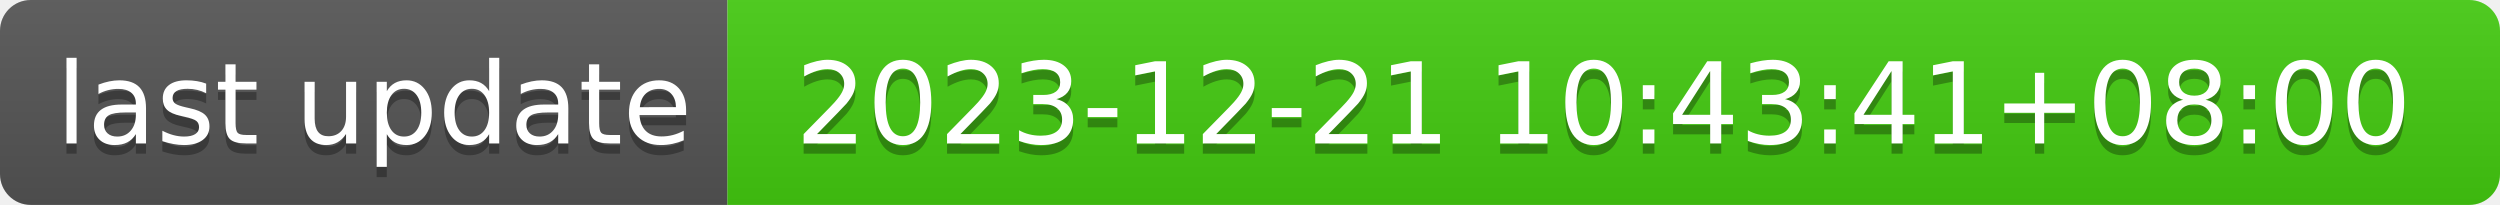
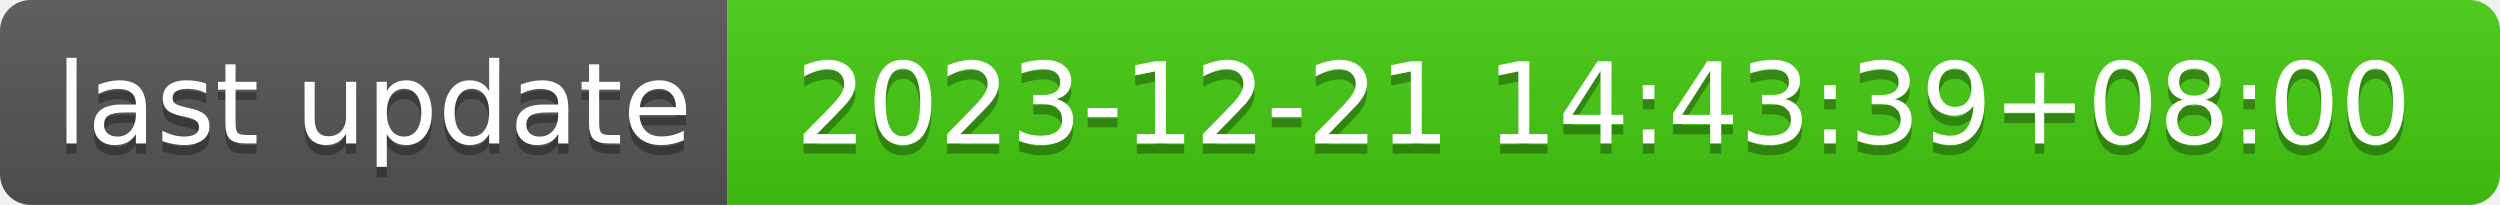
- <svg xmlns="http://www.w3.org/2000/svg" width="244" height="20" role="img" aria-label="last update: 2023-12-21 10:43:41+08:00">
+ <svg xmlns="http://www.w3.org/2000/svg" width="244" height="20" role="img" aria-label="last update: 2023-12-21 14:43:39+08:00">
  <linearGradient id="s" x2="0" y2="100%">
    <stop offset="0" stop-color="#bbb" stop-opacity=".1" />
    <stop offset="1" stop-opacity=".1" />
  </linearGradient>
  <clipPath id="r">
    <rect width="244" height="20" rx="3" fill="#fff" />
  </clipPath>
  <g clip-path="url(#r)">
    <rect width="71" height="20" fill="#555" />
    <rect x="71" width="173" height="20" fill="#4c1" />
    <rect width="244" height="20" fill="url(#s)" />
  </g>
  <g fill="#fff" text-anchor="middle" font-family="Verdana,Geneva,DejaVu Sans,sans-serif" text-rendering="geometricPrecision" font-size="110">
    <text aria-hidden="true" x="365" y="150" fill="#010101" fill-opacity=".3" transform="scale(.1)" textLength="610">last update</text>
    <text x="365" y="140" transform="scale(.1)" fill="#fff" textLength="610">last update</text>
-     <text aria-hidden="true" x="1565" y="150" fill="#010101" fill-opacity=".3" transform="scale(.1)" textLength="1630">2023-12-21 10:43:41+08:00</text>
-     <text x="1565" y="140" transform="scale(.1)" fill="#fff" textLength="1630">2023-12-21 10:43:41+08:00</text>
+     <text aria-hidden="true" x="1565" y="150" fill="#010101" fill-opacity=".3" transform="scale(.1)" textLength="1630">2023-12-21 14:43:39+08:00</text>
+     <text x="1565" y="140" transform="scale(.1)" fill="#fff" textLength="1630">2023-12-21 14:43:39+08:00</text>
  </g>
</svg>
